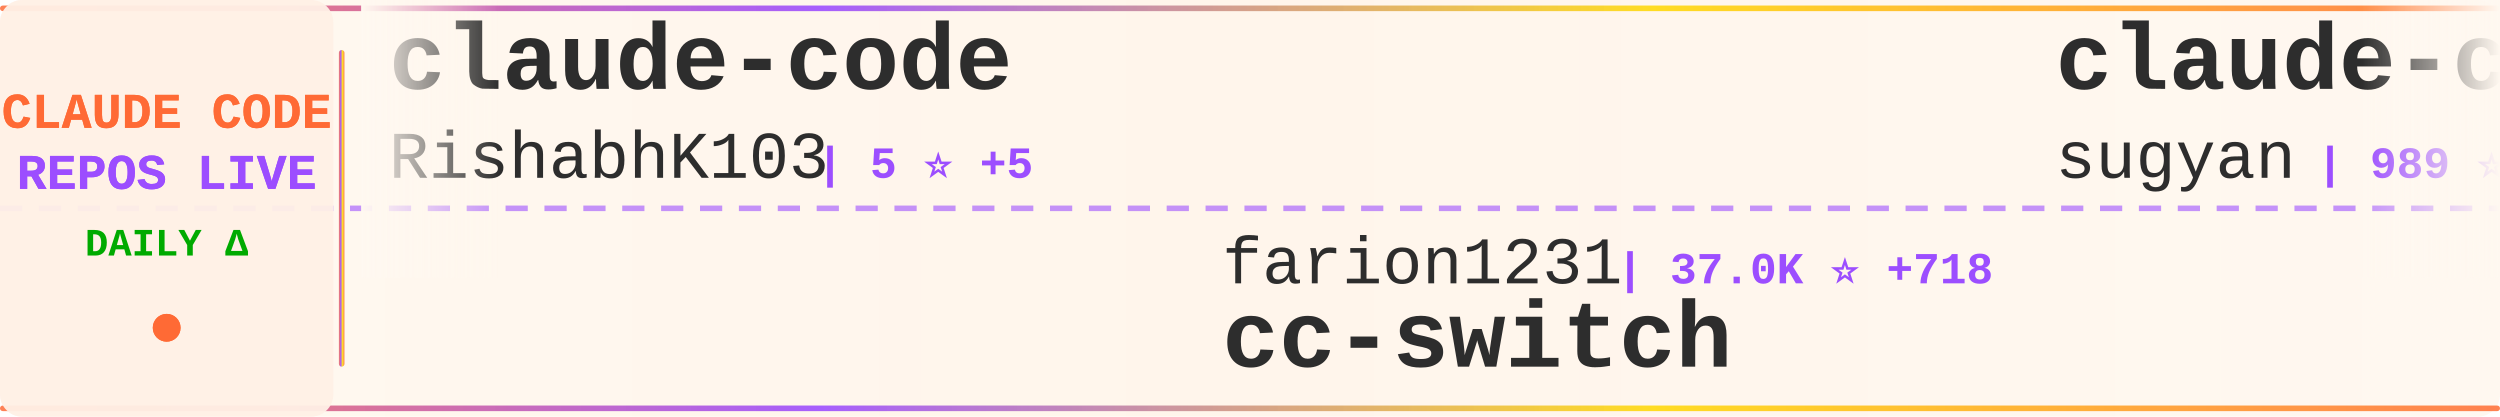
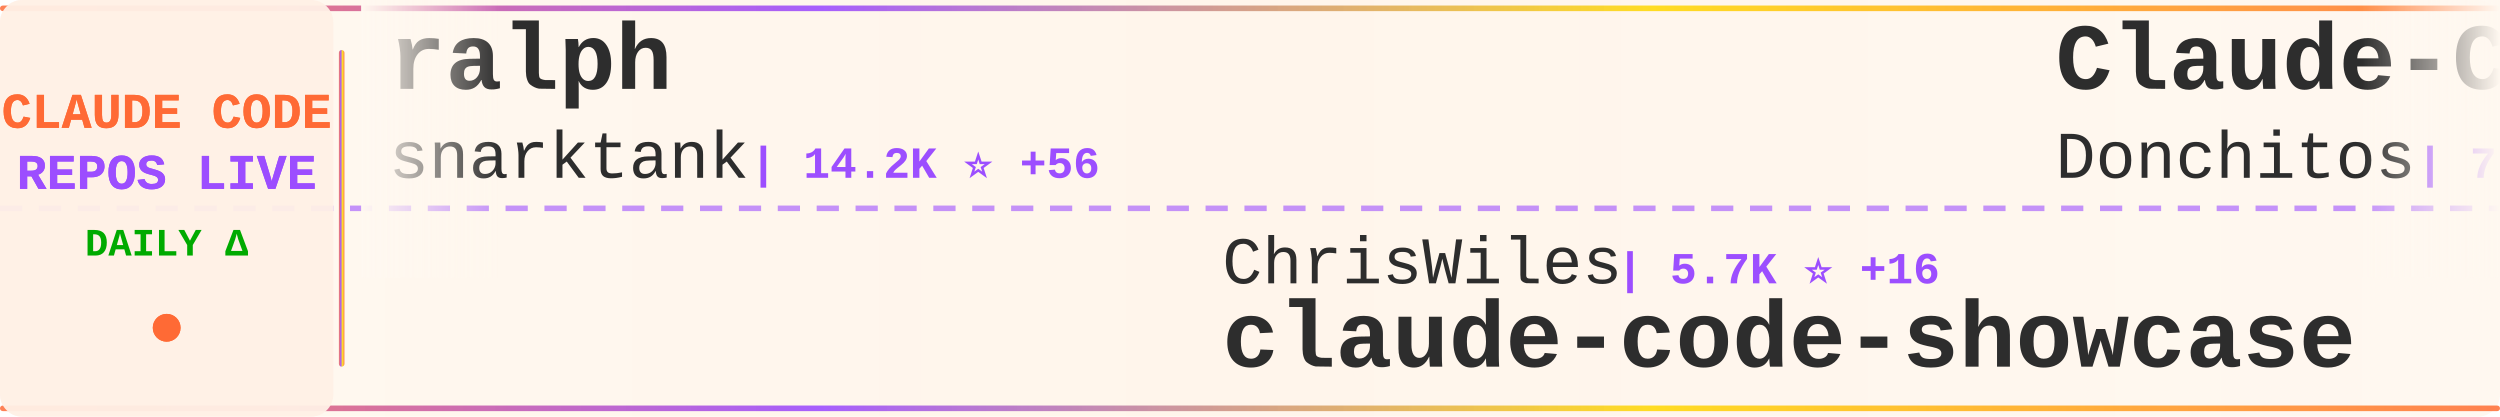
<svg xmlns="http://www.w3.org/2000/svg" width="900" height="150">
  <defs>
    <linearGradient id="tickerBg" x1="0%" y1="0%" x2="100%" y2="0%">
      <stop offset="0%" style="stop-color:#fff8f0;stop-opacity:0.98" />
      <stop offset="50%" style="stop-color:#fff5eb;stop-opacity:1" />
      <stop offset="100%" style="stop-color:#fff8f0;stop-opacity:0.98" />
    </linearGradient>
    <linearGradient id="borderGrad" x1="0%" y1="0%" x2="100%" y2="0%">
      <stop offset="0%" style="stop-color:#FF6B35;stop-opacity:0.85">
        <animate attributeName="stop-opacity" values="0.85;1;0.85" dur="2s" repeatCount="indefinite" />
      </stop>
      <stop offset="33%" style="stop-color:#9C4EFF;stop-opacity:0.9">
        <animate attributeName="stop-opacity" values="0.9;1;0.9" dur="2.2s" repeatCount="indefinite" />
      </stop>
      <stop offset="66%" style="stop-color:#FFD700;stop-opacity:0.85">
        <animate attributeName="stop-opacity" values="0.85;1;0.85" dur="1.8s" repeatCount="indefinite" />
      </stop>
      <stop offset="100%" style="stop-color:#FF6B35;stop-opacity:0.85">
        <animate attributeName="stop-opacity" values="0.85;1;0.85" dur="2s" repeatCount="indefinite" />
      </stop>
    </linearGradient>
    <filter id="textGlow">
      <feGaussianBlur stdDeviation="0.15" result="coloredBlur" />
      <feMerge>
        <feMergeNode in="coloredBlur" />
        <feMergeNode in="SourceGraphic" />
      </feMerge>
    </filter>
    <filter id="metricGlow">
      <feGaussianBlur stdDeviation="0.2" result="coloredBlur" />
      <feMerge>
        <feMergeNode in="coloredBlur" />
        <feMergeNode in="SourceGraphic" />
      </feMerge>
    </filter>
    <linearGradient id="leftFade" x1="0%" y1="0%" x2="100%" y2="0%">
      <stop offset="0%" style="stop-color:#fff8f0;stop-opacity:1" />
      <stop offset="100%" style="stop-color:#fff8f0;stop-opacity:0" />
    </linearGradient>
    <linearGradient id="rightFade" x1="0%" y1="0%" x2="100%" y2="0%">
      <stop offset="0%" style="stop-color:#fff8f0;stop-opacity:0" />
      <stop offset="100%" style="stop-color:#fff8f0;stop-opacity:1" />
    </linearGradient>
  </defs>
  <rect width="900" height="150" fill="url(#tickerBg)" rx="8" />
  <rect x="0" y="2" width="900" height="2" fill="url(#borderGrad)" rx="1" />
  <rect x="0" y="146" width="900" height="2" fill="url(#borderGrad)" rx="1" />
  <line x1="0" y1="75" x2="900" y2="75" stroke="#9C4EFF" stroke-width="2" stroke-dasharray="8 6" opacity="0.6" />
  <rect x="0" y="0" width="120" height="150" fill="#fff0e6" opacity="0.95" rx="8" />
  <text x="60" y="46" font-family="'Courier New', monospace" font-size="18" font-weight="bold" fill="#FF6B35" text-anchor="middle" filter="url(#textGlow)">
    CLAUDE CODE
  </text>
  <text x="60" y="68" font-family="'Courier New', monospace" font-size="18" font-weight="bold" fill="#9C4EFF" text-anchor="middle" filter="url(#textGlow)">
    REPOS LIVE
  </text>
  <text x="60" y="92" font-family="'Courier New', monospace" font-size="14" font-weight="bold" fill="#00aa00" text-anchor="middle">
    DAILY Δ
  </text>
  <circle cx="60" cy="118" r="5" fill="#FF6B35" filter="url(#metricGlow)">
    <animate attributeName="r" values="4;6;4" dur="1.5s" repeatCount="indefinite" />
    <animate attributeName="opacity" values="0.6;1;0.6" dur="1.5s" repeatCount="indefinite" />
  </circle>
  <rect x="122" y="18" width="2" height="114" fill="url(#borderGrad)" rx="1" />
  <clipPath id="tickerClip">
    <rect x="130" y="0" width="770" height="150" />
  </clipPath>
  <g clip-path="url(#tickerClip)">
    <g id="tickerItems">
      <animateTransform attributeName="transform" attributeType="XML" type="translate" from="0 0" to="-3000 0" dur="54s" repeatCount="indefinite" />
      <g transform="translate(0, 0)">
-         <text x="140" y="32" font-family="'Courier New', monospace" font-size="34" font-weight="bold" fill="#2d2d2d">claude-code</text>
-         <text x="140" y="64" font-family="'Courier New', monospace" font-size="24" font-weight="normal" fill="#2d2d2d" opacity="1.0">RishabhK103</text>
-         <text x="294" y="64" font-family="'Courier New', monospace" font-size="16" font-weight="bold" fill="#9C4EFF"> | 5 ⭐ +5</text>
+         <text x="140" y="32" font-family="'Courier New', monospace" font-size="34" font-weight="bold" fill="#2d2d2d">ralph</text>
+         <text x="140" y="64" font-family="'Courier New', monospace" font-size="24" font-weight="normal" fill="#2d2d2d" opacity="1.0">snarktank</text>
+         <text x="270" y="64" font-family="'Courier New', monospace" font-size="16" font-weight="bold" fill="#9C4EFF"> | 14.2K ⭐ +56</text>
      </g>
      <g transform="translate(300, 0)">
-         <text x="140" y="102" font-family="'Courier New', monospace" font-size="24" font-weight="normal" fill="#2d2d2d" opacity="1.0">farion1231</text>
-         <text x="282" y="102" font-family="'Courier New', monospace" font-size="16" font-weight="bold" fill="#9C4EFF"> | 37.0K ⭐ +718</text>
-         <text x="140" y="132" font-family="'Courier New', monospace" font-size="34" font-weight="bold" fill="#2d2d2d">cc-switch</text>
+         <text x="140" y="102" font-family="'Courier New', monospace" font-size="24" font-weight="normal" fill="#2d2d2d" opacity="1.0">ChrisWiles</text>
+         <text x="282" y="102" font-family="'Courier New', monospace" font-size="16" font-weight="bold" fill="#9C4EFF"> | 5.7K ⭐ +16</text>
+         <text x="140" y="132" font-family="'Courier New', monospace" font-size="34" font-weight="bold" fill="#2d2d2d">claude-code-showcase</text>
      </g>
      <g transform="translate(600, 0)">
-         <text x="140" y="32" font-family="'Courier New', monospace" font-size="34" font-weight="bold" fill="#2d2d2d">claude-code-webui</text>
-         <text x="140" y="64" font-family="'Courier New', monospace" font-size="24" font-weight="normal" fill="#2d2d2d" opacity="1.0">sugyan</text>
-         <text x="234" y="64" font-family="'Courier New', monospace" font-size="16" font-weight="bold" fill="#9C4EFF"> | 989 ⭐ +4</text>
+         <text x="140" y="32" font-family="'Courier New', monospace" font-size="34" font-weight="bold" fill="#2d2d2d">Claude-Code-Game-Studios</text>
+         <text x="140" y="64" font-family="'Courier New', monospace" font-size="24" font-weight="normal" fill="#2d2d2d" opacity="1.0">Donchitos</text>
+         <text x="270" y="64" font-family="'Courier New', monospace" font-size="16" font-weight="bold" fill="#9C4EFF"> | 7.8K ⭐ +147</text>
      </g>
      <g transform="translate(900, 0)">
-         <text x="140" y="102" font-family="'Courier New', monospace" font-size="24" font-weight="normal" fill="#2d2d2d" opacity="1.0">anthropics</text>
-         <text x="282" y="102" font-family="'Courier New', monospace" font-size="16" font-weight="bold" fill="#9C4EFF"> | 108.3K ⭐ +939</text>
-         <text x="140" y="132" font-family="'Courier New', monospace" font-size="34" font-weight="bold" fill="#2d2d2d">skills</text>
+         <text x="140" y="102" font-family="'Courier New', monospace" font-size="24" font-weight="normal" fill="#2d2d2d" opacity="1.0">beita6969</text>
+         <text x="270" y="102" font-family="'Courier New', monospace" font-size="16" font-weight="bold" fill="#9C4EFF"> | 219 ⭐ +76</text>
+         <text x="140" y="132" font-family="'Courier New', monospace" font-size="34" font-weight="bold" fill="#2d2d2d">claude-code</text>
      </g>
      <g transform="translate(1200, 0)">
-         <text x="140" y="32" font-family="'Courier New', monospace" font-size="34" font-weight="bold" fill="#2d2d2d">claude-code-cheat-sheet</text>
-         <text x="140" y="64" font-family="'Courier New', monospace" font-size="24" font-weight="normal" fill="#2d2d2d" opacity="1.0">Njengah</text>
-         <text x="246" y="64" font-family="'Courier New', monospace" font-size="16" font-weight="bold" fill="#9C4EFF"> | 1.5K ⭐ +6</text>
+         <text x="140" y="32" font-family="'Courier New', monospace" font-size="34" font-weight="bold" fill="#2d2d2d">claude-code-hooks-master...</text>
+         <text x="140" y="64" font-family="'Courier New', monospace" font-size="24" font-weight="normal" fill="#2d2d2d" opacity="1.0">disler</text>
+         <text x="234" y="64" font-family="'Courier New', monospace" font-size="16" font-weight="bold" fill="#9C4EFF"> | 3.5K ⭐ +10</text>
      </g>
      <g transform="translate(1500, 0)">
-         <text x="140" y="102" font-family="'Courier New', monospace" font-size="24" font-weight="normal" fill="#2d2d2d" opacity="1.0">darcyegb</text>
-         <text x="258" y="102" font-family="'Courier New', monospace" font-size="16" font-weight="bold" fill="#9C4EFF"> | 637 ⭐ +2</text>
-         <text x="140" y="132" font-family="'Courier New', monospace" font-size="34" font-weight="bold" fill="#2d2d2d">ClaudeCodeAgents</text>
+         <text x="140" y="102" font-family="'Courier New', monospace" font-size="24" font-weight="normal" fill="#2d2d2d" opacity="1.0">eyaltoledano</text>
+         <text x="306" y="102" font-family="'Courier New', monospace" font-size="16" font-weight="bold" fill="#9C4EFF"> | 26.3K ⭐ +27</text>
+         <text x="140" y="132" font-family="'Courier New', monospace" font-size="34" font-weight="bold" fill="#2d2d2d">claude-task-master</text>
      </g>
      <g transform="translate(1800, 0)">
-         <text x="140" y="32" font-family="'Courier New', monospace" font-size="34" font-weight="bold" fill="#2d2d2d">Claude-code</text>
-         <text x="140" y="64" font-family="'Courier New', monospace" font-size="24" font-weight="normal" fill="#2d2d2d" opacity="1.0">fazxes</text>
-         <text x="234" y="64" font-family="'Courier New', monospace" font-size="16" font-weight="bold" fill="#9C4EFF"> | 142 ⭐ +71</text>
+         <text x="140" y="32" font-family="'Courier New', monospace" font-size="34" font-weight="bold" fill="#2d2d2d">claude-code-spec-workflo...</text>
+         <text x="140" y="64" font-family="'Courier New', monospace" font-size="24" font-weight="normal" fill="#2d2d2d" opacity="1.0">Pimzino</text>
+         <text x="246" y="64" font-family="'Courier New', monospace" font-size="16" font-weight="bold" fill="#9C4EFF"> | 3.6K ⭐ +6</text>
      </g>
      <g transform="translate(2100, 0)">
-         <text x="140" y="102" font-family="'Courier New', monospace" font-size="24" font-weight="normal" fill="#2d2d2d" opacity="1.0">shanraisshan</text>
-         <text x="306" y="102" font-family="'Courier New', monospace" font-size="16" font-weight="bold" fill="#9C4EFF"> | 30.2K ⭐ +2.3K</text>
-         <text x="140" y="132" font-family="'Courier New', monospace" font-size="34" font-weight="bold" fill="#2d2d2d">claude-code-best-practic...</text>
+         <text x="140" y="102" font-family="'Courier New', monospace" font-size="24" font-weight="normal" fill="#2d2d2d" opacity="1.0">ponponon</text>
+         <text x="258" y="102" font-family="'Courier New', monospace" font-size="16" font-weight="bold" fill="#9C4EFF"> | 1.3K ⭐ +1.0K</text>
+         <text x="140" y="132" font-family="'Courier New', monospace" font-size="34" font-weight="bold" fill="#2d2d2d">claude_code_src</text>
      </g>
      <g transform="translate(2400, 0)">
-         <text x="140" y="32" font-family="'Courier New', monospace" font-size="34" font-weight="bold" fill="#2d2d2d">claude_code_src</text>
-         <text x="140" y="64" font-family="'Courier New', monospace" font-size="24" font-weight="normal" fill="#2d2d2d" opacity="1.0">ponponon</text>
-         <text x="258" y="64" font-family="'Courier New', monospace" font-size="16" font-weight="bold" fill="#9C4EFF"> | 1.2K ⭐ +1.2K</text>
+         <text x="140" y="32" font-family="'Courier New', monospace" font-size="34" font-weight="bold" fill="#2d2d2d">claude-code-proxy</text>
+         <text x="140" y="64" font-family="'Courier New', monospace" font-size="24" font-weight="normal" fill="#2d2d2d" opacity="1.0">fuergaosi233</text>
+         <text x="306" y="64" font-family="'Courier New', monospace" font-size="16" font-weight="bold" fill="#9C4EFF"> | 2.3K ⭐ +16</text>
      </g>
      <g transform="translate(2700, 0)">
-         <text x="140" y="102" font-family="'Courier New', monospace" font-size="24" font-weight="normal" fill="#2d2d2d" opacity="1.0">Windy3f3f3f3f</text>
-         <text x="318" y="102" font-family="'Courier New', monospace" font-size="16" font-weight="bold" fill="#9C4EFF"> | 799 ⭐ +780</text>
-         <text x="140" y="132" font-family="'Courier New', monospace" font-size="34" font-weight="bold" fill="#2d2d2d">how-claude-code-works</text>
+         <text x="140" y="102" font-family="'Courier New', monospace" font-size="24" font-weight="normal" fill="#2d2d2d" opacity="1.0">ghuntley</text>
+         <text x="258" y="102" font-family="'Courier New', monospace" font-size="16" font-weight="bold" fill="#9C4EFF"> | 951 ⭐ +31</text>
+         <text x="140" y="132" font-family="'Courier New', monospace" font-size="34" font-weight="bold" fill="#2d2d2d">claude-code-source-code-...</text>
      </g>
      <g transform="translate(3000, 0)">
-         <text x="140" y="32" font-family="'Courier New', monospace" font-size="34" font-weight="bold" fill="#2d2d2d">claude-code</text>
-         <text x="140" y="64" font-family="'Courier New', monospace" font-size="24" font-weight="normal" fill="#2d2d2d" opacity="1.0">RishabhK103</text>
-         <text x="294" y="64" font-family="'Courier New', monospace" font-size="16" font-weight="bold" fill="#9C4EFF"> | 5 ⭐ +5</text>
+         <text x="140" y="32" font-family="'Courier New', monospace" font-size="34" font-weight="bold" fill="#2d2d2d">ralph</text>
+         <text x="140" y="64" font-family="'Courier New', monospace" font-size="24" font-weight="normal" fill="#2d2d2d" opacity="1.0">snarktank</text>
+         <text x="270" y="64" font-family="'Courier New', monospace" font-size="16" font-weight="bold" fill="#9C4EFF"> | 14.2K ⭐ +56</text>
      </g>
      <g transform="translate(3300, 0)">
-         <text x="140" y="102" font-family="'Courier New', monospace" font-size="24" font-weight="normal" fill="#2d2d2d" opacity="1.0">farion1231</text>
-         <text x="282" y="102" font-family="'Courier New', monospace" font-size="16" font-weight="bold" fill="#9C4EFF"> | 37.0K ⭐ +718</text>
-         <text x="140" y="132" font-family="'Courier New', monospace" font-size="34" font-weight="bold" fill="#2d2d2d">cc-switch</text>
+         <text x="140" y="102" font-family="'Courier New', monospace" font-size="24" font-weight="normal" fill="#2d2d2d" opacity="1.0">ChrisWiles</text>
+         <text x="282" y="102" font-family="'Courier New', monospace" font-size="16" font-weight="bold" fill="#9C4EFF"> | 5.7K ⭐ +16</text>
+         <text x="140" y="132" font-family="'Courier New', monospace" font-size="34" font-weight="bold" fill="#2d2d2d">claude-code-showcase</text>
      </g>
      <g transform="translate(3600, 0)">
-         <text x="140" y="32" font-family="'Courier New', monospace" font-size="34" font-weight="bold" fill="#2d2d2d">claude-code-webui</text>
-         <text x="140" y="64" font-family="'Courier New', monospace" font-size="24" font-weight="normal" fill="#2d2d2d" opacity="1.0">sugyan</text>
-         <text x="234" y="64" font-family="'Courier New', monospace" font-size="16" font-weight="bold" fill="#9C4EFF"> | 989 ⭐ +4</text>
+         <text x="140" y="32" font-family="'Courier New', monospace" font-size="34" font-weight="bold" fill="#2d2d2d">Claude-Code-Game-Studios</text>
+         <text x="140" y="64" font-family="'Courier New', monospace" font-size="24" font-weight="normal" fill="#2d2d2d" opacity="1.0">Donchitos</text>
+         <text x="270" y="64" font-family="'Courier New', monospace" font-size="16" font-weight="bold" fill="#9C4EFF"> | 7.8K ⭐ +147</text>
      </g>
      <g transform="translate(3900, 0)">
-         <text x="140" y="102" font-family="'Courier New', monospace" font-size="24" font-weight="normal" fill="#2d2d2d" opacity="1.0">anthropics</text>
-         <text x="282" y="102" font-family="'Courier New', monospace" font-size="16" font-weight="bold" fill="#9C4EFF"> | 108.3K ⭐ +939</text>
-         <text x="140" y="132" font-family="'Courier New', monospace" font-size="34" font-weight="bold" fill="#2d2d2d">skills</text>
+         <text x="140" y="102" font-family="'Courier New', monospace" font-size="24" font-weight="normal" fill="#2d2d2d" opacity="1.0">beita6969</text>
+         <text x="270" y="102" font-family="'Courier New', monospace" font-size="16" font-weight="bold" fill="#9C4EFF"> | 219 ⭐ +76</text>
+         <text x="140" y="132" font-family="'Courier New', monospace" font-size="34" font-weight="bold" fill="#2d2d2d">claude-code</text>
      </g>
    </g>
  </g>
  <rect x="130" y="0" width="50" height="100" fill="url(#leftFade)" />
  <rect x="850" y="0" width="50" height="100" fill="url(#rightFade)" />
</svg>
